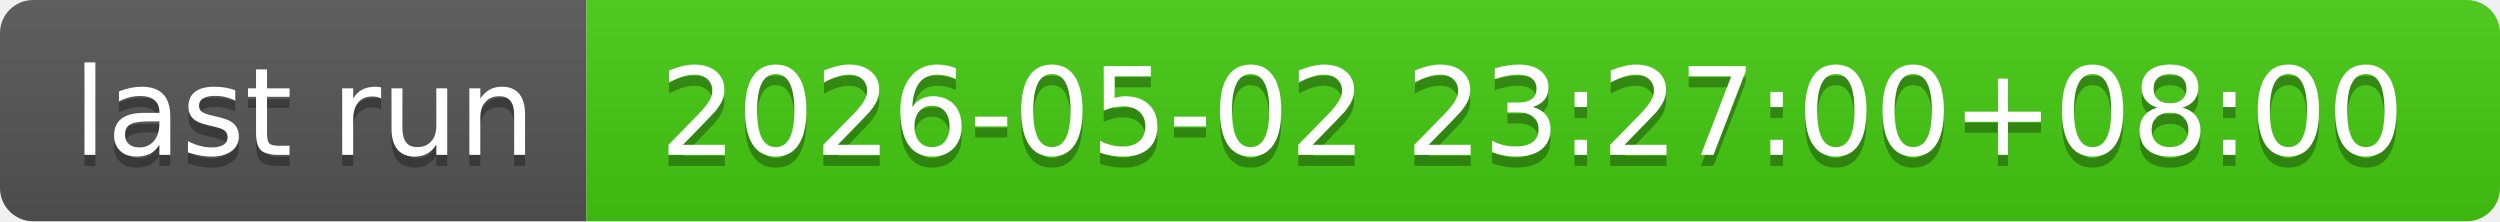
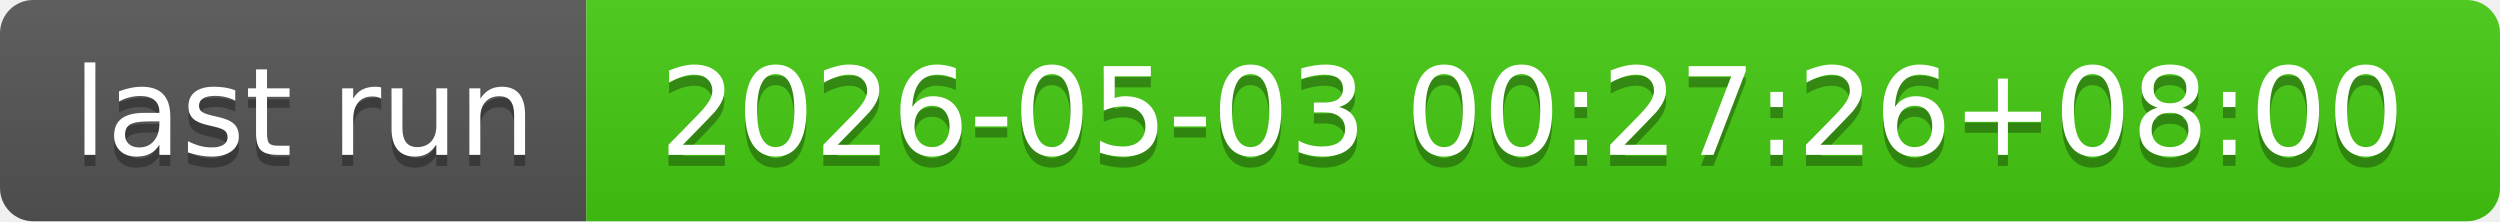
- <svg xmlns="http://www.w3.org/2000/svg" width="226" height="20" role="img" aria-label="last run: 2026-05-02 23:27:00+08:00">
+ <svg xmlns="http://www.w3.org/2000/svg" width="226" height="20" role="img" aria-label="last run: 2026-05-03 00:27:26+08:00">
  <linearGradient id="s" x2="0" y2="100%">
    <stop offset="0" stop-color="#bbb" stop-opacity=".1" />
    <stop offset="1" stop-opacity=".1" />
  </linearGradient>
  <clipPath id="r">
    <rect width="226" height="20" rx="3" fill="#fff" />
  </clipPath>
  <g clip-path="url(#r)">
    <rect width="53" height="20" fill="#555" />
    <rect x="53" width="173" height="20" fill="#4c1" />
    <rect width="226" height="20" fill="url(#s)" />
  </g>
  <g fill="#fff" text-anchor="middle" font-family="Verdana,Geneva,DejaVu Sans,sans-serif" text-rendering="geometricPrecision" font-size="110">
    <text aria-hidden="true" x="275" y="150" fill="#010101" fill-opacity=".3" transform="scale(.1)" textLength="430">last run</text>
    <text x="275" y="140" transform="scale(.1)" fill="#fff" textLength="430">last run</text>
-     <text aria-hidden="true" x="1385" y="150" fill="#010101" fill-opacity=".3" transform="scale(.1)" textLength="1630">2026-05-02 23:27:00+08:00</text>
-     <text x="1385" y="140" transform="scale(.1)" fill="#fff" textLength="1630">2026-05-02 23:27:00+08:00</text>
+     <text aria-hidden="true" x="1385" y="150" fill="#010101" fill-opacity=".3" transform="scale(.1)" textLength="1630">2026-05-03 00:27:26+08:00</text>
+     <text x="1385" y="140" transform="scale(.1)" fill="#fff" textLength="1630">2026-05-03 00:27:26+08:00</text>
  </g>
</svg>
